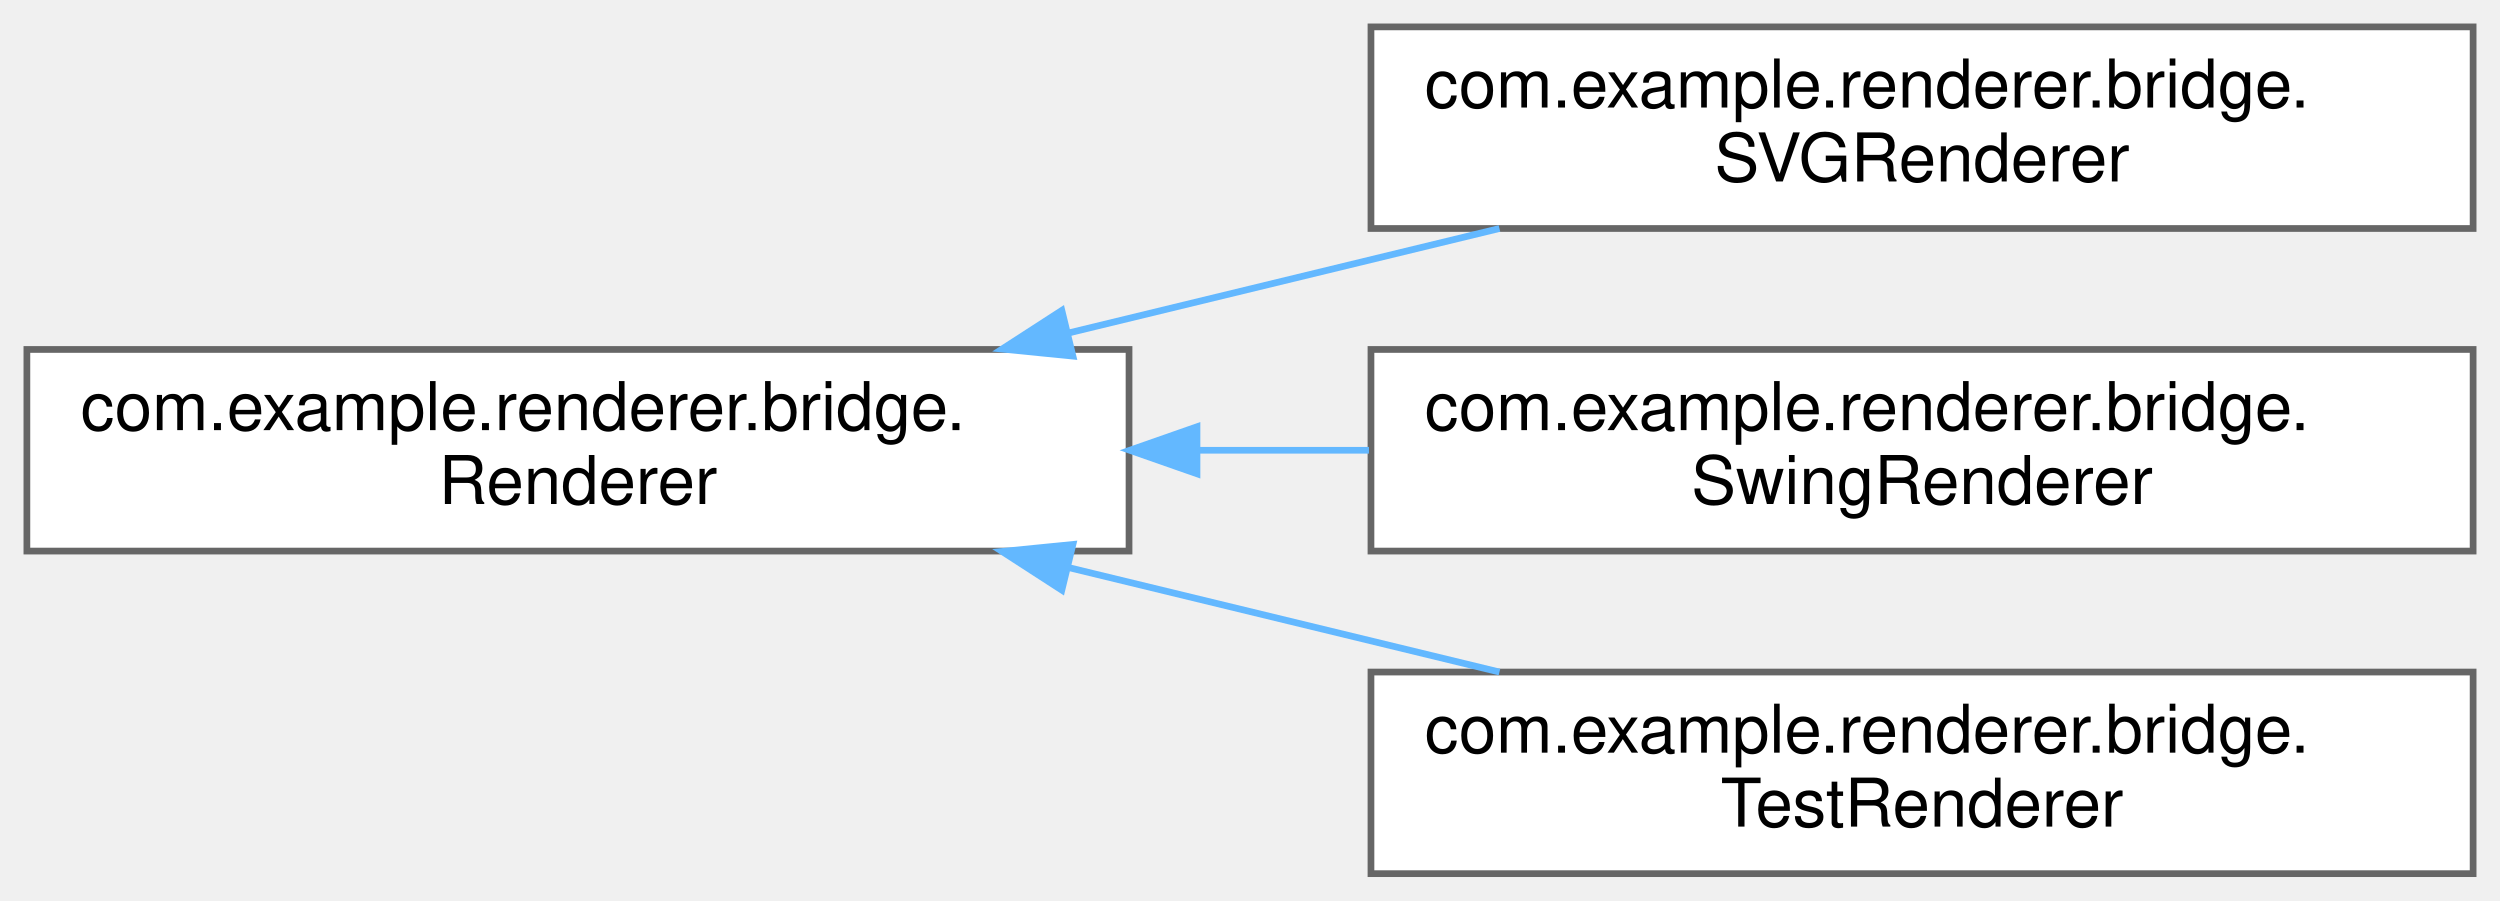
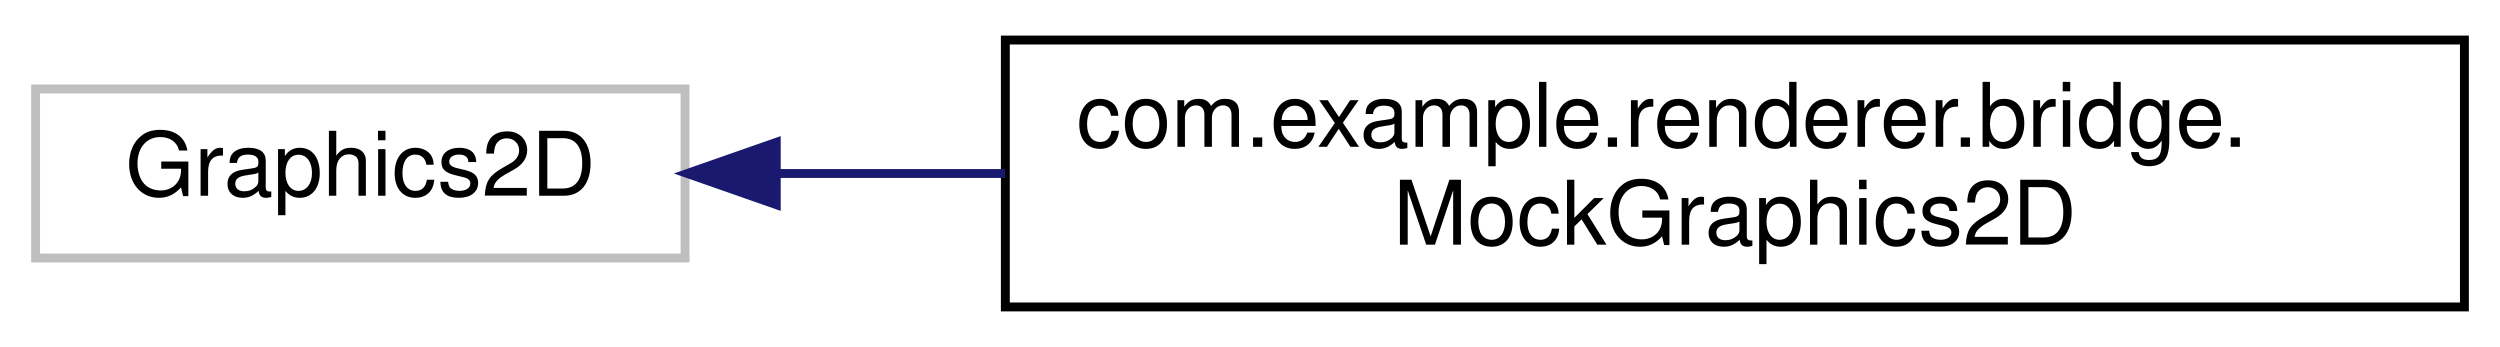
- <svg xmlns="http://www.w3.org/2000/svg" xmlns:xlink="http://www.w3.org/1999/xlink" width="372pt" height="134pt" viewBox="0.00 0.00 372.00 134.00">
-   <g id="graph0" class="graph" transform="scale(1 1) rotate(0) translate(4 130)">
-     <g id="Node000000" class="node">
-       <g id="a_Node000000">
-         <a xlink:href="interfacecom_1_1example_1_1renderer_1_1bridge_1_1Renderer.html" target="_top" xlink:title=" ">
-           <polygon fill="white" stroke="#666666" points="164,-78 0,-78 0,-48 164,-48 164,-78" />
-           <text text-anchor="start" x="8" y="-66" font-family="Helvetica,sans-Serif" font-size="10.00">com.example.renderer.bridge.</text>
-           <text text-anchor="middle" x="82" y="-55" font-family="Helvetica,sans-Serif" font-size="10.00">Renderer</text>
+ <svg xmlns="http://www.w3.org/2000/svg" xmlns:xlink="http://www.w3.org/1999/xlink" width="281pt" height="39pt" viewBox="0.00 0.00 281.00 39.00">
+   <g id="graph0" class="graph" transform="scale(1 1) rotate(0) translate(4 35)">
+     <polygon fill="white" stroke="transparent" points="-4,4 -4,-35 277,-35 277,4 -4,4" />
+     <g id="node1" class="node">
+       <g id="a_node1">
+         <a xlink:title=" ">
+           <polygon fill="white" stroke="#bfbfbf" points="0,-6 0,-25 73,-25 73,-6 0,-6" />
+           <text text-anchor="middle" x="36.5" y="-13" font-family="Helvetica,sans-Serif" font-size="10.00">Graphics2D</text>
        </a>
      </g>
    </g>
-     <g id="Node000001" class="node">
-       <g id="a_Node000001">
-         <a xlink:href="classcom_1_1example_1_1renderer_1_1bridge_1_1SVGRenderer.html" target="_top" xlink:title=" ">
-           <polygon fill="white" stroke="#666666" points="364,-126 200,-126 200,-96 364,-96 364,-126" />
-           <text text-anchor="start" x="208" y="-114" font-family="Helvetica,sans-Serif" font-size="10.00">com.example.renderer.bridge.</text>
-           <text text-anchor="middle" x="282" y="-103" font-family="Helvetica,sans-Serif" font-size="10.00">SVGRenderer</text>
+     <g id="node2" class="node">
+       <g id="a_node2">
+         <a xlink:href="classcom_1_1example_1_1renderer_1_1bridge_1_1MockGraphics2D.html" target="_top" xlink:title=" ">
+           <polygon fill="white" stroke="black" points="109,-0.5 109,-30.5 273,-30.5 273,-0.5 109,-0.5" />
+           <text text-anchor="start" x="117" y="-18.5" font-family="Helvetica,sans-Serif" font-size="10.00">com.example.renderer.bridge.</text>
+           <text text-anchor="middle" x="191" y="-7.5" font-family="Helvetica,sans-Serif" font-size="10.00">MockGraphics2D</text>
        </a>
      </g>
    </g>
-     <g id="edge1_Node000000_Node000001" class="edge">
-       <g id="a_edge1_Node000000_Node000001">
-         <a xlink:title=" ">
-           <path fill="none" stroke="#63b8ff" d="M154.95,-80.44C175.98,-85.54 198.77,-91.07 219.12,-96" />
-           <polygon fill="#63b8ff" stroke="#63b8ff" points="155.65,-77.01 145.11,-78.06 154,-83.81 155.65,-77.01" />
-         </a>
-       </g>
-     </g>
-     <g id="Node000002" class="node">
-       <g id="a_Node000002">
-         <a xlink:href="classcom_1_1example_1_1renderer_1_1bridge_1_1SwingRenderer.html" target="_top" xlink:title=" ">
-           <polygon fill="white" stroke="#666666" points="364,-78 200,-78 200,-48 364,-48 364,-78" />
-           <text text-anchor="start" x="208" y="-66" font-family="Helvetica,sans-Serif" font-size="10.00">com.example.renderer.bridge.</text>
-           <text text-anchor="middle" x="282" y="-55" font-family="Helvetica,sans-Serif" font-size="10.00">SwingRenderer</text>
-         </a>
-       </g>
-     </g>
-     <g id="edge2_Node000000_Node000002" class="edge">
-       <g id="a_edge2_Node000000_Node000002">
-         <a xlink:title=" ">
-           <path fill="none" stroke="#63b8ff" d="M174.36,-63C182.82,-63 191.35,-63 199.7,-63" />
-           <polygon fill="#63b8ff" stroke="#63b8ff" points="174.11,-59.5 164.11,-63 174.11,-66.5 174.11,-59.5" />
-         </a>
-       </g>
-     </g>
-     <g id="Node000003" class="node">
-       <g id="a_Node000003">
-         <a xlink:href="classcom_1_1example_1_1renderer_1_1bridge_1_1TestRenderer.html" target="_top" xlink:title=" ">
-           <polygon fill="white" stroke="#666666" points="364,-30 200,-30 200,0 364,0 364,-30" />
-           <text text-anchor="start" x="208" y="-18" font-family="Helvetica,sans-Serif" font-size="10.00">com.example.renderer.bridge.</text>
-           <text text-anchor="middle" x="282" y="-7" font-family="Helvetica,sans-Serif" font-size="10.00">TestRenderer</text>
-         </a>
-       </g>
-     </g>
-     <g id="edge3_Node000000_Node000003" class="edge">
-       <g id="a_edge3_Node000000_Node000003">
-         <a xlink:title=" ">
-           <path fill="none" stroke="#63b8ff" d="M154.95,-45.56C175.98,-40.46 198.77,-34.93 219.12,-30" />
-           <polygon fill="#63b8ff" stroke="#63b8ff" points="154,-42.19 145.11,-47.94 155.65,-48.99 154,-42.19" />
-         </a>
-       </g>
+     <g id="edge1" class="edge">
+       <path fill="none" stroke="midnightblue" d="M83.27,-15.5C91.44,-15.5 100.17,-15.5 108.98,-15.5" />
+       <polygon fill="midnightblue" stroke="midnightblue" points="83.25,-12 73.25,-15.5 83.25,-19 83.25,-12" />
    </g>
  </g>
</svg>
